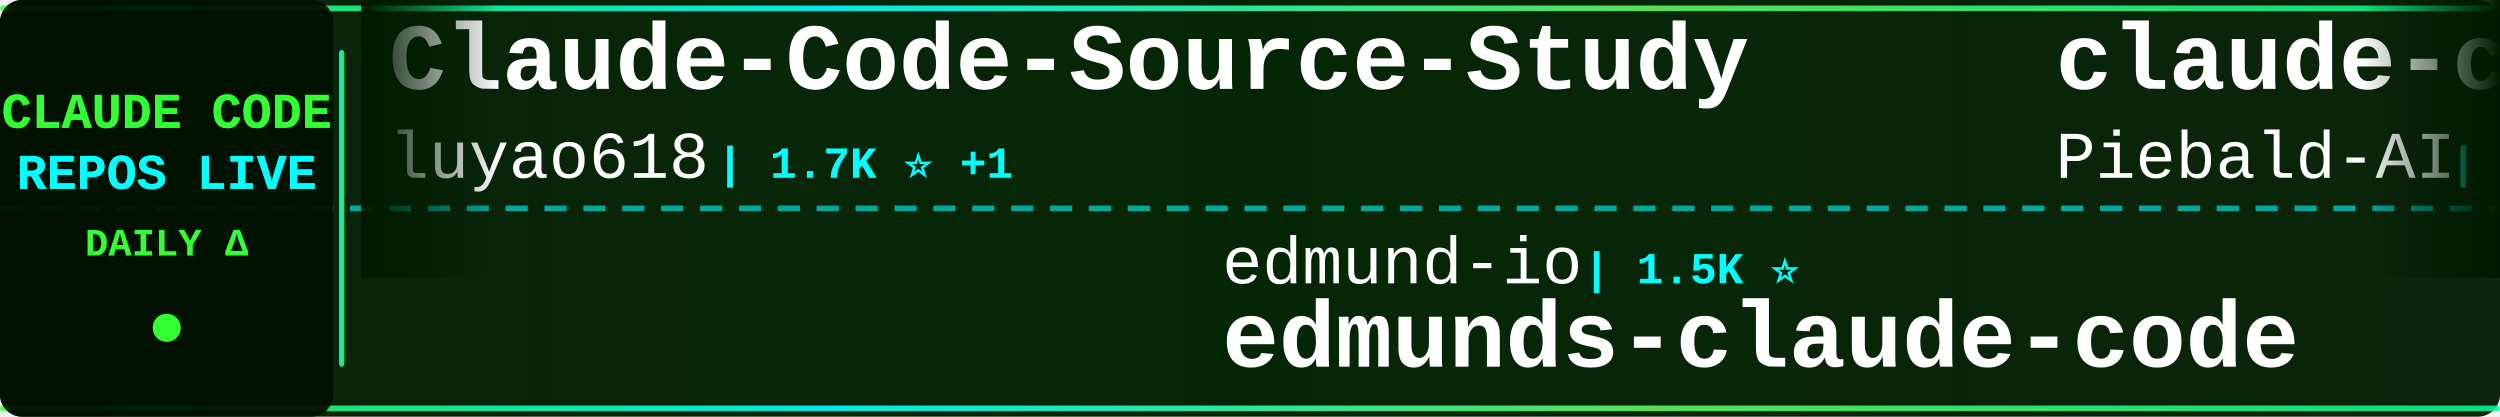
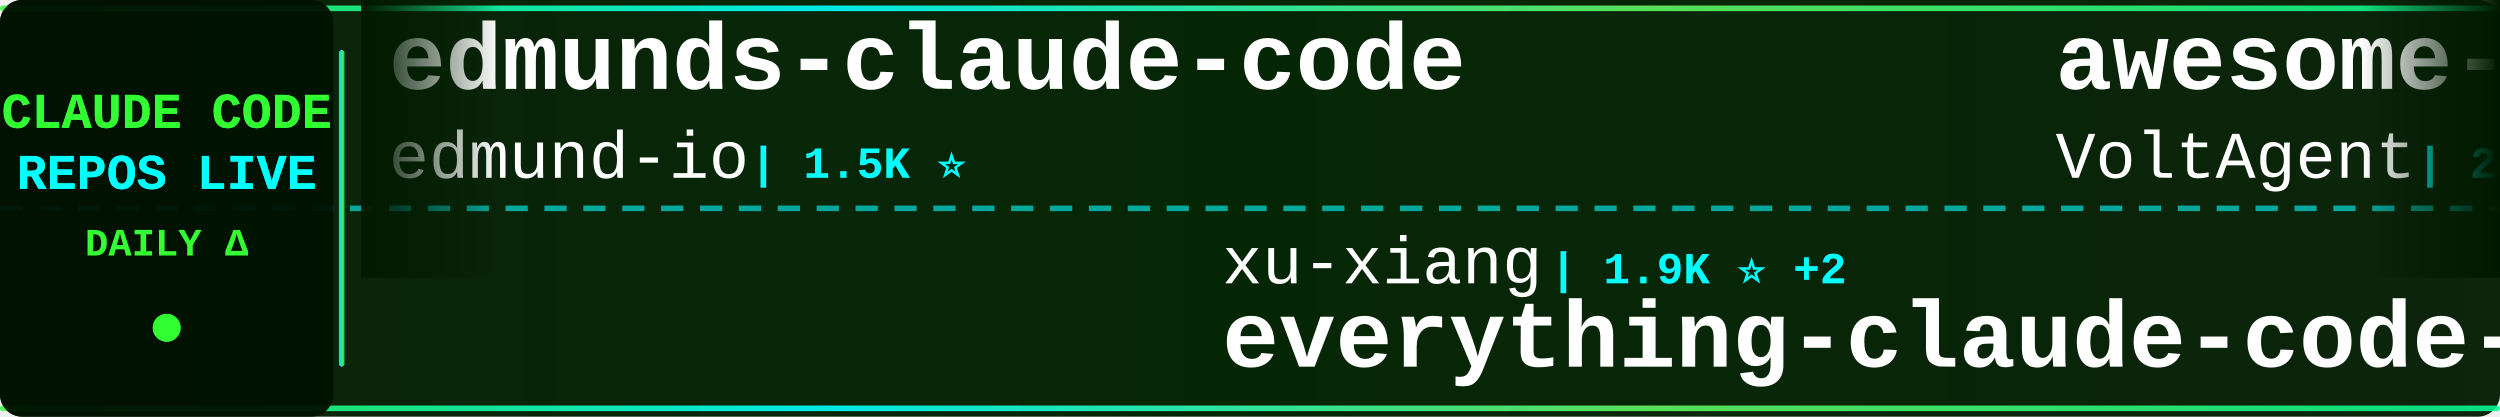
<svg xmlns="http://www.w3.org/2000/svg" width="900" height="150">
  <defs>
    <linearGradient id="tickerBg" x1="0%" y1="0%" x2="100%" y2="0%">
      <stop offset="0%" style="stop-color:#001a00;stop-opacity:0.95" />
      <stop offset="50%" style="stop-color:#002200;stop-opacity:0.98" />
      <stop offset="100%" style="stop-color:#001a00;stop-opacity:0.95" />
    </linearGradient>
    <linearGradient id="borderGrad" x1="0%" y1="0%" x2="100%" y2="0%">
      <stop offset="0%" style="stop-color:#33ff33;stop-opacity:0.85">
        <animate attributeName="stop-opacity" values="0.85;1;0.85" dur="2s" repeatCount="indefinite" />
      </stop>
      <stop offset="33%" style="stop-color:#00ffff;stop-opacity:0.9">
        <animate attributeName="stop-opacity" values="0.9;1;0.9" dur="2.2s" repeatCount="indefinite" />
      </stop>
      <stop offset="66%" style="stop-color:#66ff66;stop-opacity:0.85">
        <animate attributeName="stop-opacity" values="0.85;1;0.85" dur="1.8s" repeatCount="indefinite" />
      </stop>
      <stop offset="100%" style="stop-color:#00ff99;stop-opacity:0.85">
        <animate attributeName="stop-opacity" values="0.85;1;0.85" dur="2s" repeatCount="indefinite" />
      </stop>
    </linearGradient>
    <filter id="textGlow">
      <feGaussianBlur stdDeviation="0.1" result="coloredBlur" />
      <feMerge>
        <feMergeNode in="coloredBlur" />
        <feMergeNode in="SourceGraphic" />
      </feMerge>
    </filter>
    <filter id="metricGlow">
      <feGaussianBlur stdDeviation="0.2" result="coloredBlur" />
      <feMerge>
        <feMergeNode in="coloredBlur" />
        <feMergeNode in="SourceGraphic" />
      </feMerge>
    </filter>
    <linearGradient id="leftFade" x1="0%" y1="0%" x2="100%" y2="0%">
      <stop offset="0%" style="stop-color:#001a00;stop-opacity:1" />
      <stop offset="100%" style="stop-color:#001a00;stop-opacity:0" />
    </linearGradient>
    <linearGradient id="rightFade" x1="0%" y1="0%" x2="100%" y2="0%">
      <stop offset="0%" style="stop-color:#001a00;stop-opacity:0" />
      <stop offset="100%" style="stop-color:#001a00;stop-opacity:1" />
    </linearGradient>
  </defs>
  <rect width="900" height="150" fill="url(#tickerBg)" rx="8" />
  <rect x="0" y="2" width="900" height="2" fill="url(#borderGrad)" rx="1" />
  <rect x="0" y="146" width="900" height="2" fill="url(#borderGrad)" rx="1" />
  <line x1="0" y1="75" x2="900" y2="75" stroke="#00ffff" stroke-width="2" stroke-dasharray="8 6" opacity="0.6" />
  <rect x="0" y="0" width="120" height="150" fill="#001100" opacity="0.95" rx="8" />
  <text x="60" y="46" font-family="'Courier New', monospace" font-size="18" font-weight="bold" fill="#33ff33" text-anchor="middle" filter="url(#textGlow)">
    CLAUDE CODE
  </text>
  <text x="60" y="68" font-family="'Courier New', monospace" font-size="18" font-weight="bold" fill="#00ffff" text-anchor="middle" filter="url(#textGlow)">
    REPOS LIVE
  </text>
  <text x="60" y="92" font-family="'Courier New', monospace" font-size="14" font-weight="bold" fill="#33ff33" text-anchor="middle">
    DAILY Δ
  </text>
  <circle cx="60" cy="118" r="5" fill="#33ff33" filter="url(#metricGlow)">
    <animate attributeName="r" values="4;6;4" dur="1.5s" repeatCount="indefinite" />
    <animate attributeName="opacity" values="0.6;1;0.6" dur="1.5s" repeatCount="indefinite" />
  </circle>
  <rect x="122" y="18" width="2" height="114" fill="url(#borderGrad)" rx="1" />
  <clipPath id="tickerClip">
    <rect x="130" y="0" width="770" height="150" />
  </clipPath>
  <g clip-path="url(#tickerClip)">
    <g id="tickerItems">
      <animateTransform attributeName="transform" attributeType="XML" type="translate" from="0 0" to="-3000 0" dur="54s" repeatCount="indefinite" />
      <g transform="translate(0, 0)">
-         <text x="140" y="32" font-family="'Courier New', monospace" font-size="34" font-weight="bold" fill="#ffffff">Claude-Code-Source-Study</text>
-         <text x="140" y="64" font-family="'Courier New', monospace" font-size="24" font-weight="normal" fill="#ffffff" opacity="1.0">luyao618</text>
-         <text x="258" y="64" font-family="'Courier New', monospace" font-size="16" font-weight="bold" fill="#00ffff"> | 1.7K ⭐ +1</text>
+         <text x="140" y="32" font-family="'Courier New', monospace" font-size="34" font-weight="bold" fill="#ffffff">edmunds-claude-code</text>
+         <text x="140" y="64" font-family="'Courier New', monospace" font-size="24" font-weight="normal" fill="#ffffff" opacity="1.0">edmund-io</text>
+         <text x="270" y="64" font-family="'Courier New', monospace" font-size="16" font-weight="bold" fill="#00ffff"> | 1.5K ⭐</text>
      </g>
      <g transform="translate(300, 0)">
-         <text x="140" y="102" font-family="'Courier New', monospace" font-size="24" font-weight="normal" fill="#ffffff" opacity="1.0">edmund-io</text>
-         <text x="270" y="102" font-family="'Courier New', monospace" font-size="16" font-weight="bold" fill="#00ffff"> | 1.5K ⭐</text>
-         <text x="140" y="132" font-family="'Courier New', monospace" font-size="34" font-weight="bold" fill="#ffffff">edmunds-claude-code</text>
+         <text x="140" y="102" font-family="'Courier New', monospace" font-size="24" font-weight="normal" fill="#ffffff" opacity="1.0">xu-xiang</text>
+         <text x="258" y="102" font-family="'Courier New', monospace" font-size="16" font-weight="bold" fill="#00ffff"> | 1.9K ⭐ +2</text>
+         <text x="140" y="132" font-family="'Courier New', monospace" font-size="34" font-weight="bold" fill="#ffffff">everything-claude-code-z...</text>
      </g>
      <g transform="translate(600, 0)">
-         <text x="140" y="32" font-family="'Courier New', monospace" font-size="34" font-weight="bold" fill="#ffffff">claude-code-system-promp...</text>
-         <text x="140" y="64" font-family="'Courier New', monospace" font-size="24" font-weight="normal" fill="#ffffff" opacity="1.0">Piebald-AI</text>
-         <text x="282" y="64" font-family="'Courier New', monospace" font-size="16" font-weight="bold" fill="#00ffff"> | 12.5K ⭐ +4</text>
+         <text x="140" y="32" font-family="'Courier New', monospace" font-size="34" font-weight="bold" fill="#ffffff">awesome-claude-code-suba...</text>
+         <text x="140" y="64" font-family="'Courier New', monospace" font-size="24" font-weight="normal" fill="#ffffff" opacity="1.0">VoltAgent</text>
+         <text x="270" y="64" font-family="'Courier New', monospace" font-size="16" font-weight="bold" fill="#00ffff"> | 24.7K ⭐ +21</text>
      </g>
      <g transform="translate(900, 0)">
-         <text x="140" y="102" font-family="'Courier New', monospace" font-size="24" font-weight="normal" fill="#ffffff" opacity="1.0">Cranot</text>
-         <text x="234" y="102" font-family="'Courier New', monospace" font-size="16" font-weight="bold" fill="#00ffff"> | 2.9K ⭐</text>
-         <text x="140" y="132" font-family="'Courier New', monospace" font-size="34" font-weight="bold" fill="#ffffff">claude-code-guide</text>
+         <text x="140" y="102" font-family="'Courier New', monospace" font-size="24" font-weight="normal" fill="#ffffff" opacity="1.0">anthropics</text>
+         <text x="282" y="102" font-family="'Courier New', monospace" font-size="16" font-weight="bold" fill="#00ffff"> | 8.7K ⭐ +8</text>
+         <text x="140" y="132" font-family="'Courier New', monospace" font-size="34" font-weight="bold" fill="#ffffff">claude-code-action</text>
      </g>
      <g transform="translate(1200, 0)">
-         <text x="140" y="32" font-family="'Courier New', monospace" font-size="34" font-weight="bold" fill="#ffffff">claude-code-security-rev...</text>
-         <text x="140" y="64" font-family="'Courier New', monospace" font-size="24" font-weight="normal" fill="#ffffff" opacity="1.0">anthropics</text>
-         <text x="282" y="64" font-family="'Courier New', monospace" font-size="16" font-weight="bold" fill="#00ffff"> | 6.1K ⭐ +6</text>
+         <text x="140" y="32" font-family="'Courier New', monospace" font-size="34" font-weight="bold" fill="#ffffff">collection-claude-code-s...</text>
+         <text x="140" y="64" font-family="'Courier New', monospace" font-size="24" font-weight="normal" fill="#ffffff" opacity="1.0">chauncygu</text>
+         <text x="270" y="64" font-family="'Courier New', monospace" font-size="16" font-weight="bold" fill="#00ffff"> | 2.8K ⭐ +1</text>
      </g>
      <g transform="translate(1500, 0)">
-         <text x="140" y="102" font-family="'Courier New', monospace" font-size="24" font-weight="normal" fill="#ffffff" opacity="1.0">krusemediallc</text>
-         <text x="318" y="102" font-family="'Courier New', monospace" font-size="16" font-weight="bold" fill="#00ffff"> | 1.4K ⭐ +2</text>
-         <text x="140" y="132" font-family="'Courier New', monospace" font-size="34" font-weight="bold" fill="#ffffff">arcads-claude-code</text>
+         <text x="140" y="102" font-family="'Courier New', monospace" font-size="24" font-weight="normal" fill="#ffffff" opacity="1.0">AprilNEA</text>
+         <text x="258" y="102" font-family="'Courier New', monospace" font-size="16" font-weight="bold" fill="#00ffff"> | 391 ⭐</text>
+         <text x="140" y="132" font-family="'Courier New', monospace" font-size="34" font-weight="bold" fill="#ffffff">claude-code-source</text>
      </g>
      <g transform="translate(1800, 0)">
-         <text x="140" y="32" font-family="'Courier New', monospace" font-size="34" font-weight="bold" fill="#ffffff">claude-code-settings</text>
-         <text x="140" y="64" font-family="'Courier New', monospace" font-size="24" font-weight="normal" fill="#ffffff" opacity="1.0">feiskyer</text>
-         <text x="258" y="64" font-family="'Courier New', monospace" font-size="16" font-weight="bold" fill="#00ffff"> | 1.6K ⭐ -1</text>
+         <text x="140" y="32" font-family="'Courier New', monospace" font-size="34" font-weight="bold" fill="#ffffff">Claude-Code</text>
+         <text x="140" y="64" font-family="'Courier New', monospace" font-size="24" font-weight="normal" fill="#ffffff" opacity="1.0">pengchengneo</text>
+         <text x="306" y="64" font-family="'Courier New', monospace" font-size="16" font-weight="bold" fill="#00ffff"> | 1.8K ⭐ +2</text>
      </g>
      <g transform="translate(2100, 0)">
-         <text x="140" y="102" font-family="'Courier New', monospace" font-size="24" font-weight="normal" fill="#ffffff" opacity="1.0">jqueryscript</text>
-         <text x="306" y="102" font-family="'Courier New', monospace" font-size="16" font-weight="bold" fill="#00ffff"> | 505 ⭐</text>
-         <text x="140" y="132" font-family="'Courier New', monospace" font-size="34" font-weight="bold" fill="#ffffff">awesome-claude-code</text>
+         <text x="140" y="102" font-family="'Courier New', monospace" font-size="24" font-weight="normal" fill="#ffffff" opacity="1.0">wanshuiyin</text>
+         <text x="282" y="102" font-family="'Courier New', monospace" font-size="16" font-weight="bold" fill="#00ffff"> | 15.4K ⭐ +29</text>
+         <text x="140" y="132" font-family="'Courier New', monospace" font-size="34" font-weight="bold" fill="#ffffff">Auto-claude-code-researc...</text>
      </g>
      <g transform="translate(2400, 0)">
-         <text x="140" y="32" font-family="'Courier New', monospace" font-size="34" font-weight="bold" fill="#ffffff">claude-code-templates</text>
-         <text x="140" y="64" font-family="'Courier New', monospace" font-size="24" font-weight="normal" fill="#ffffff" opacity="1.0">davila7</text>
-         <text x="246" y="64" font-family="'Courier New', monospace" font-size="16" font-weight="bold" fill="#00ffff"> | 30.4K ⭐ +4</text>
+         <text x="140" y="32" font-family="'Courier New', monospace" font-size="34" font-weight="bold" fill="#ffffff">claude-code-cli</text>
+         <text x="140" y="64" font-family="'Courier New', monospace" font-size="24" font-weight="normal" fill="#ffffff" opacity="1.0">huangserva</text>
+         <text x="282" y="64" font-family="'Courier New', monospace" font-size="16" font-weight="bold" fill="#00ffff"> | 626 ⭐</text>
      </g>
      <g transform="translate(2700, 0)">
-         <text x="140" y="102" font-family="'Courier New', monospace" font-size="24" font-weight="normal" fill="#ffffff" opacity="1.0">anthropics</text>
-         <text x="282" y="102" font-family="'Courier New', monospace" font-size="16" font-weight="bold" fill="#00ffff"> | 957 ⭐</text>
-         <text x="140" y="132" font-family="'Courier New', monospace" font-size="34" font-weight="bold" fill="#ffffff">claude-code-base-action</text>
+         <text x="140" y="102" font-family="'Courier New', monospace" font-size="24" font-weight="normal" fill="#ffffff" opacity="1.0">ding113</text>
+         <text x="246" y="102" font-family="'Courier New', monospace" font-size="16" font-weight="bold" fill="#00ffff"> | 3.3K ⭐</text>
+         <text x="140" y="132" font-family="'Courier New', monospace" font-size="34" font-weight="bold" fill="#ffffff">claude-code-hub</text>
      </g>
      <g transform="translate(3000, 0)">
-         <text x="140" y="32" font-family="'Courier New', monospace" font-size="34" font-weight="bold" fill="#ffffff">Claude-Code-Source-Study</text>
-         <text x="140" y="64" font-family="'Courier New', monospace" font-size="24" font-weight="normal" fill="#ffffff" opacity="1.0">luyao618</text>
-         <text x="258" y="64" font-family="'Courier New', monospace" font-size="16" font-weight="bold" fill="#00ffff"> | 1.7K ⭐ +1</text>
+         <text x="140" y="32" font-family="'Courier New', monospace" font-size="34" font-weight="bold" fill="#ffffff">edmunds-claude-code</text>
+         <text x="140" y="64" font-family="'Courier New', monospace" font-size="24" font-weight="normal" fill="#ffffff" opacity="1.0">edmund-io</text>
+         <text x="270" y="64" font-family="'Courier New', monospace" font-size="16" font-weight="bold" fill="#00ffff"> | 1.5K ⭐</text>
      </g>
      <g transform="translate(3300, 0)">
-         <text x="140" y="102" font-family="'Courier New', monospace" font-size="24" font-weight="normal" fill="#ffffff" opacity="1.0">edmund-io</text>
-         <text x="270" y="102" font-family="'Courier New', monospace" font-size="16" font-weight="bold" fill="#00ffff"> | 1.5K ⭐</text>
-         <text x="140" y="132" font-family="'Courier New', monospace" font-size="34" font-weight="bold" fill="#ffffff">edmunds-claude-code</text>
+         <text x="140" y="102" font-family="'Courier New', monospace" font-size="24" font-weight="normal" fill="#ffffff" opacity="1.0">xu-xiang</text>
+         <text x="258" y="102" font-family="'Courier New', monospace" font-size="16" font-weight="bold" fill="#00ffff"> | 1.9K ⭐ +2</text>
+         <text x="140" y="132" font-family="'Courier New', monospace" font-size="34" font-weight="bold" fill="#ffffff">everything-claude-code-z...</text>
      </g>
      <g transform="translate(3600, 0)">
-         <text x="140" y="32" font-family="'Courier New', monospace" font-size="34" font-weight="bold" fill="#ffffff">claude-code-system-promp...</text>
-         <text x="140" y="64" font-family="'Courier New', monospace" font-size="24" font-weight="normal" fill="#ffffff" opacity="1.0">Piebald-AI</text>
-         <text x="282" y="64" font-family="'Courier New', monospace" font-size="16" font-weight="bold" fill="#00ffff"> | 12.5K ⭐ +4</text>
+         <text x="140" y="32" font-family="'Courier New', monospace" font-size="34" font-weight="bold" fill="#ffffff">awesome-claude-code-suba...</text>
+         <text x="140" y="64" font-family="'Courier New', monospace" font-size="24" font-weight="normal" fill="#ffffff" opacity="1.0">VoltAgent</text>
+         <text x="270" y="64" font-family="'Courier New', monospace" font-size="16" font-weight="bold" fill="#00ffff"> | 24.7K ⭐ +21</text>
      </g>
      <g transform="translate(3900, 0)">
-         <text x="140" y="102" font-family="'Courier New', monospace" font-size="24" font-weight="normal" fill="#ffffff" opacity="1.0">Cranot</text>
-         <text x="234" y="102" font-family="'Courier New', monospace" font-size="16" font-weight="bold" fill="#00ffff"> | 2.9K ⭐</text>
-         <text x="140" y="132" font-family="'Courier New', monospace" font-size="34" font-weight="bold" fill="#ffffff">claude-code-guide</text>
+         <text x="140" y="102" font-family="'Courier New', monospace" font-size="24" font-weight="normal" fill="#ffffff" opacity="1.0">anthropics</text>
+         <text x="282" y="102" font-family="'Courier New', monospace" font-size="16" font-weight="bold" fill="#00ffff"> | 8.7K ⭐ +8</text>
+         <text x="140" y="132" font-family="'Courier New', monospace" font-size="34" font-weight="bold" fill="#ffffff">claude-code-action</text>
      </g>
    </g>
  </g>
  <rect x="130" y="0" width="50" height="100" fill="url(#leftFade)" />
  <rect x="850" y="0" width="50" height="100" fill="url(#rightFade)" />
</svg>
